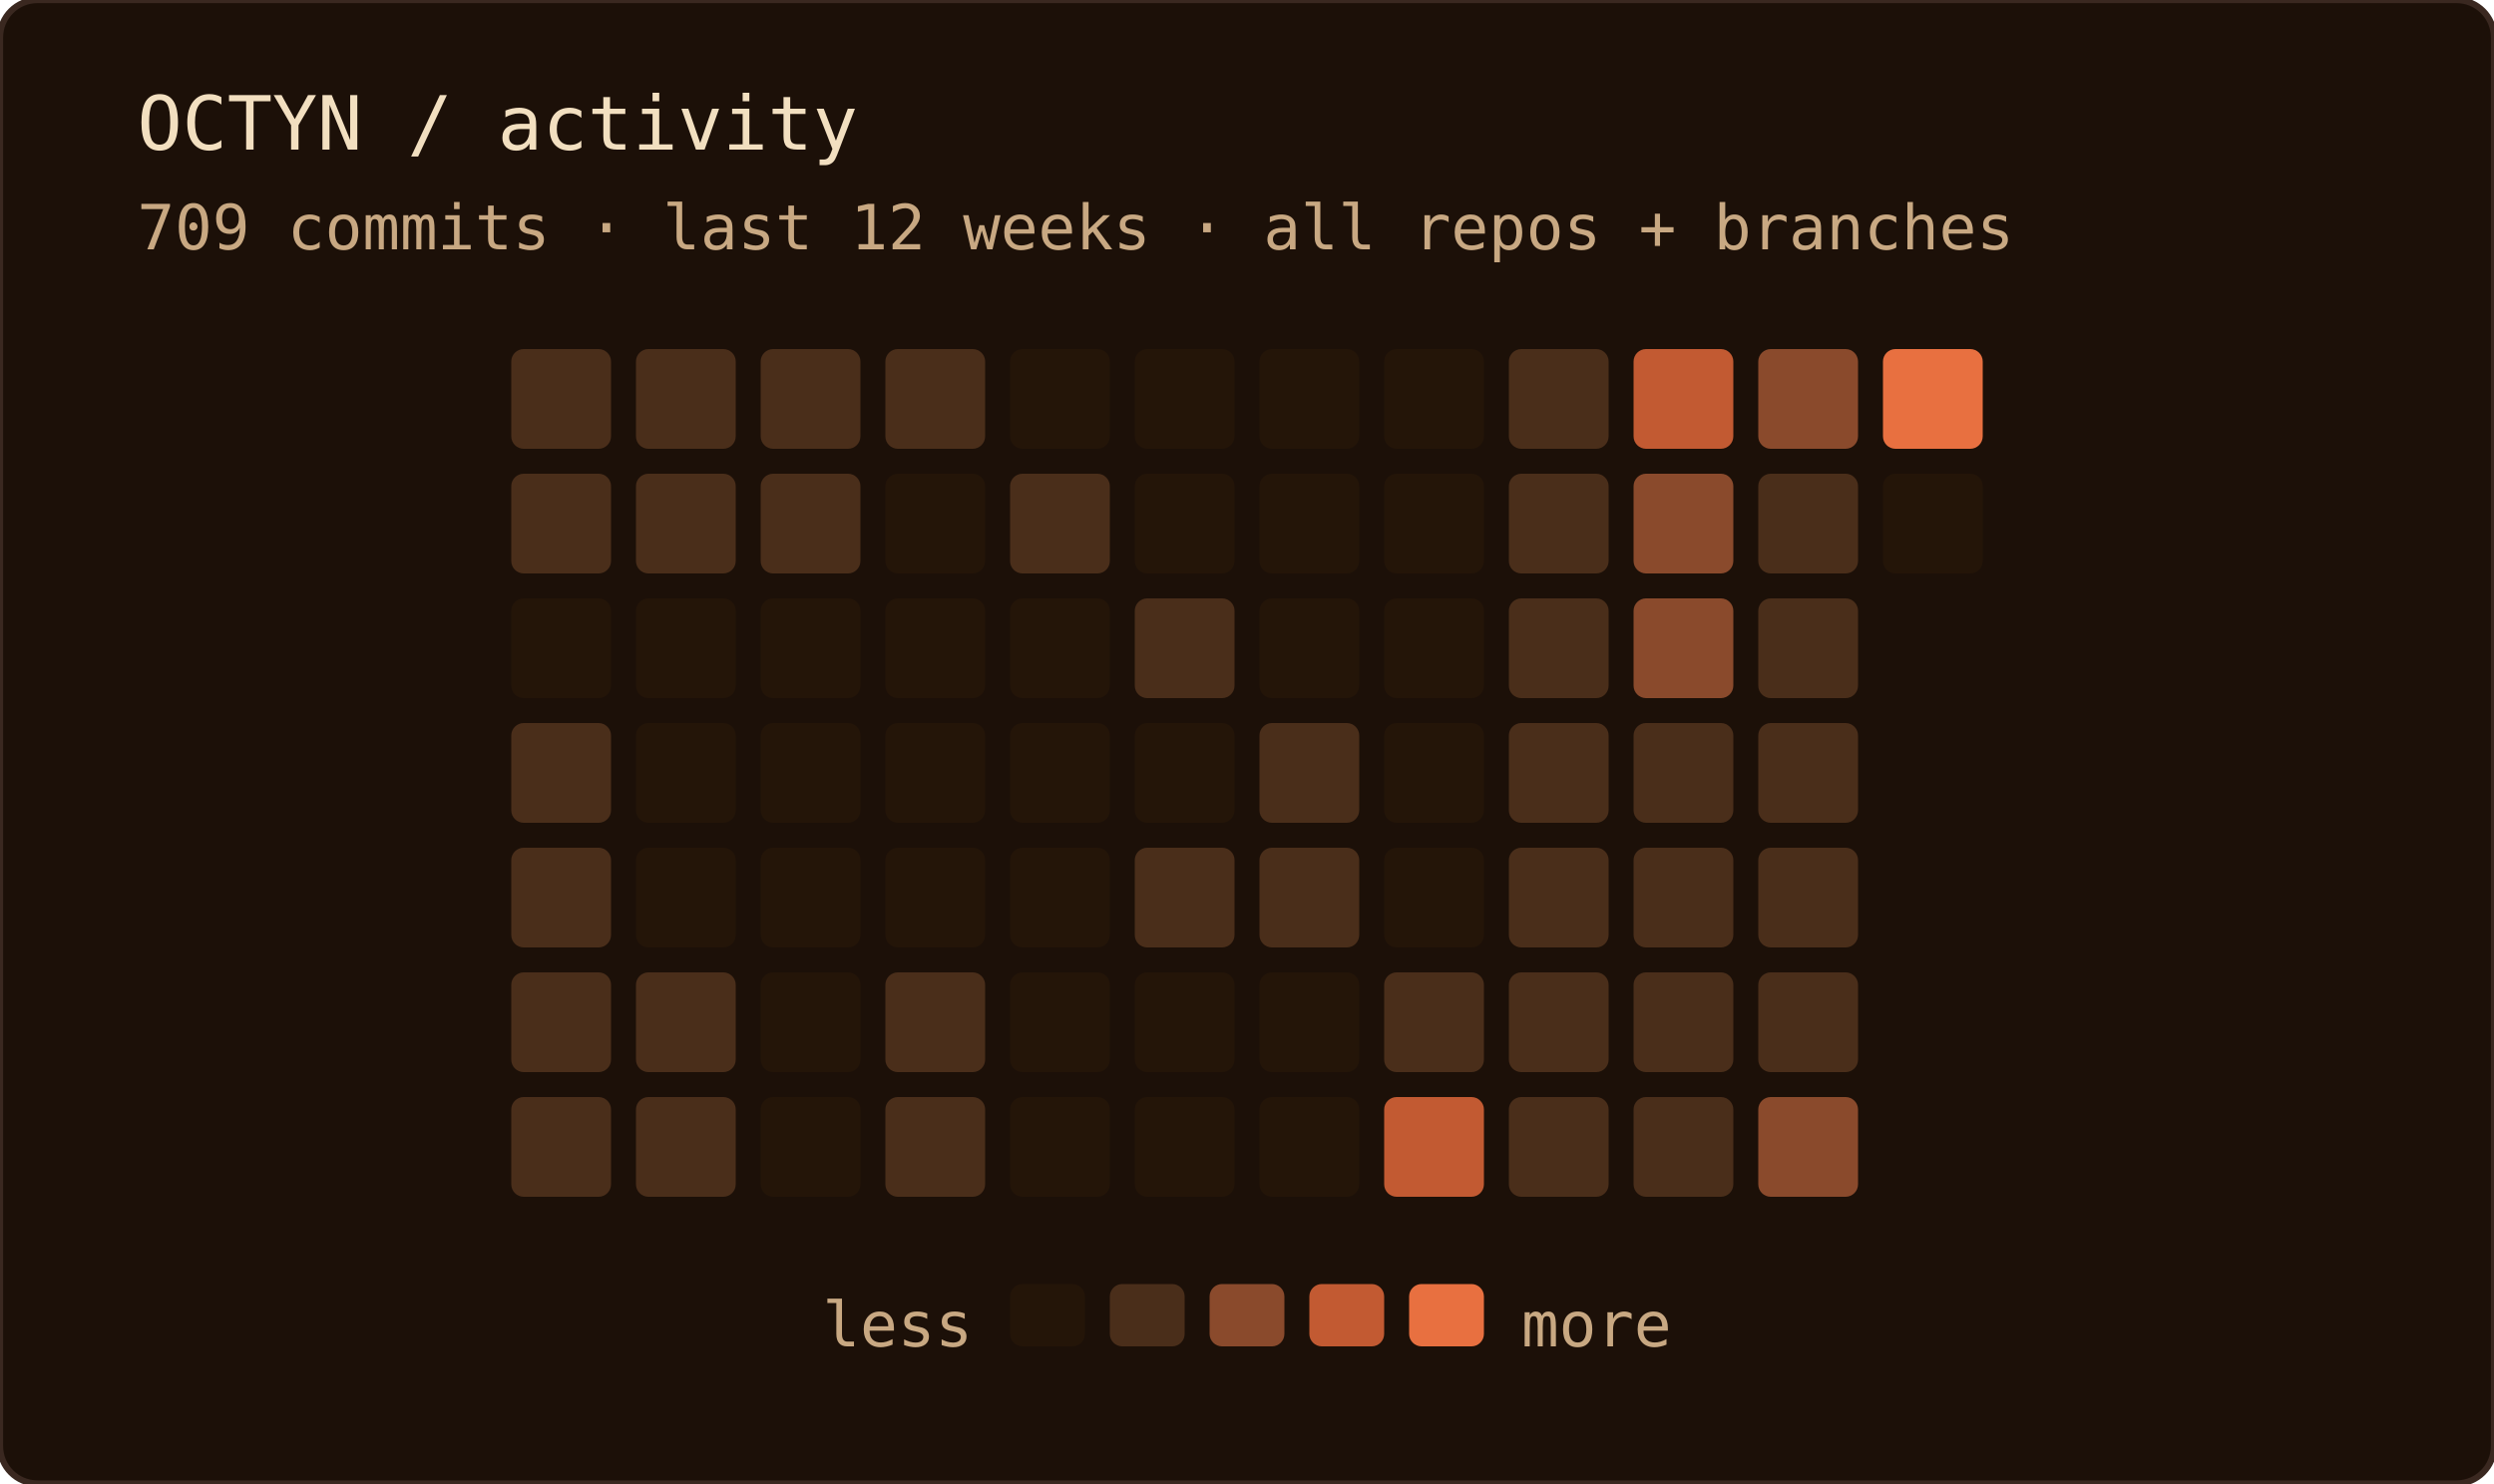
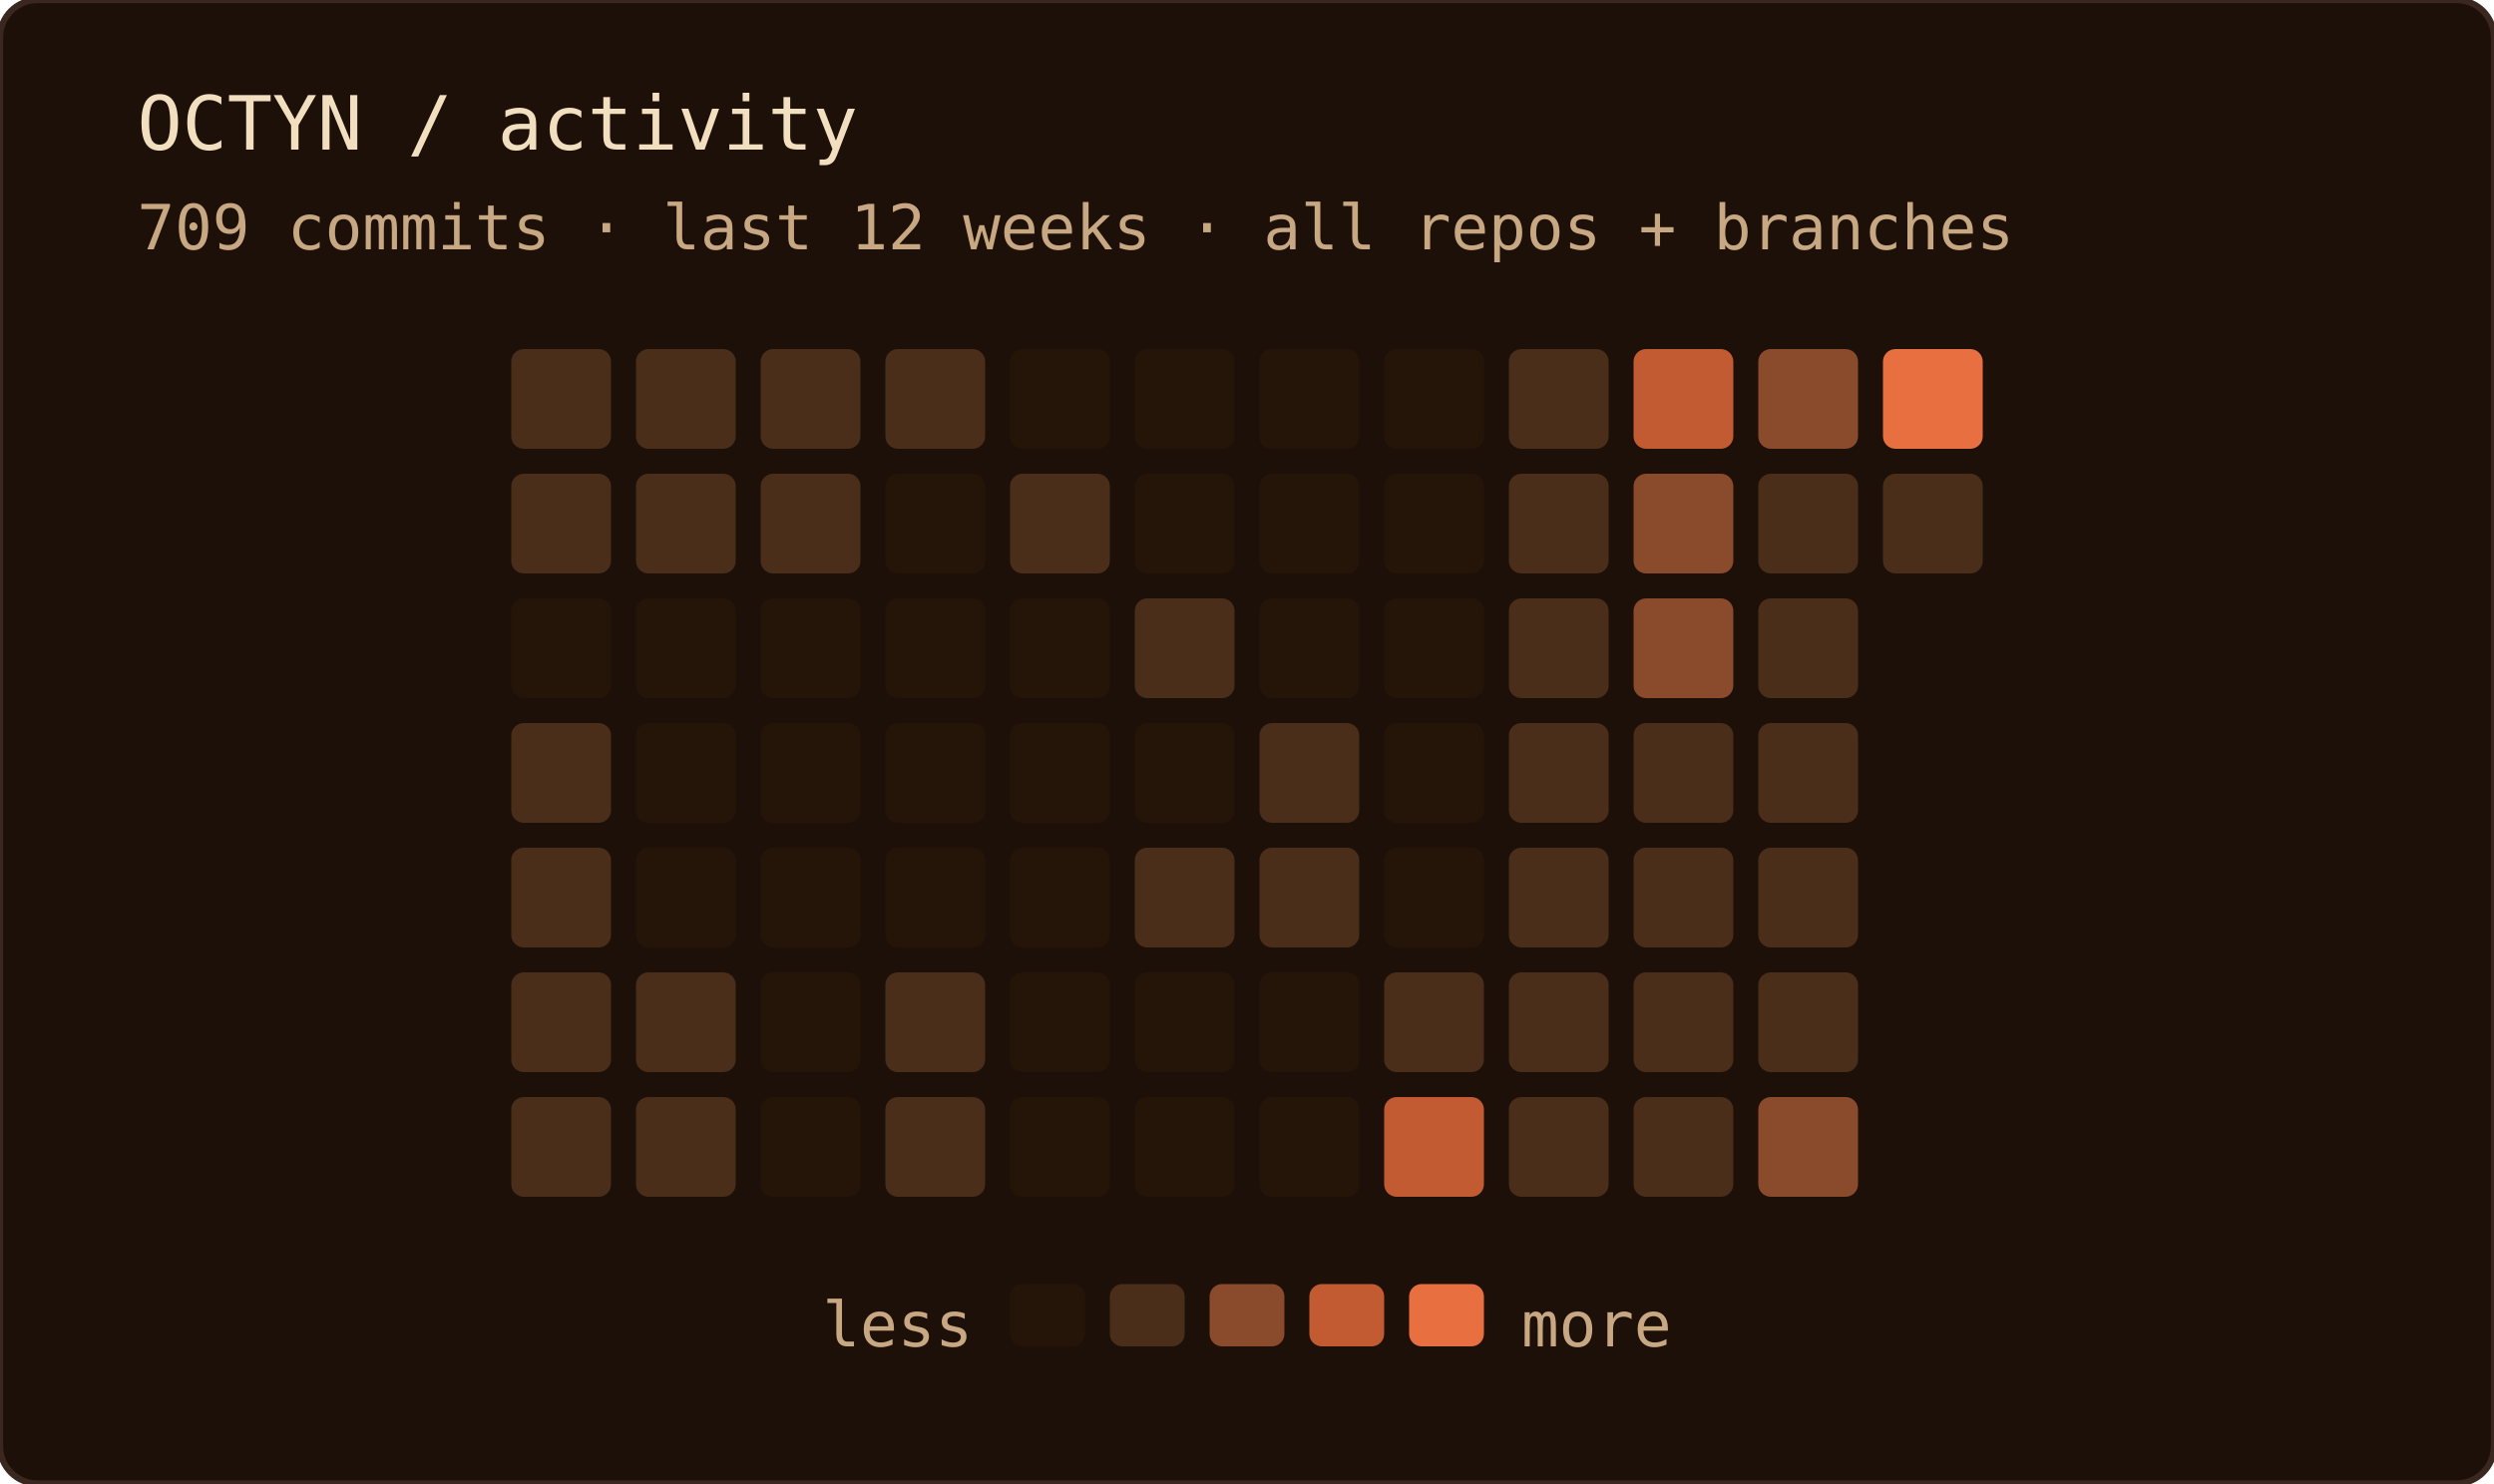
<svg xmlns="http://www.w3.org/2000/svg" width="400" height="238" role="img" aria-label="OCTYN commit activity — last 12 weeks · all repos + branches">
  <rect width="100%" height="100%" rx="6" fill="#1c1008" />
  <rect width="100%" height="100%" rx="6" fill="none" stroke="#3a2820" stroke-width="1" />
  <text x="22" y="24" font-family="'JetBrains Mono', 'Fira Code', ui-monospace, SFMono-Regular, Menlo, monospace" font-size="12" fill="#f2dfc0">OCTYN / activity</text>
  <text x="22" y="40" font-family="'JetBrains Mono', 'Fira Code', ui-monospace, SFMono-Regular, Menlo, monospace" font-size="10" fill="#c8a882">709 commits · last 12 weeks · all repos + branches</text>
  <rect x="82" y="56" width="16" height="16" rx="2" fill="#4a2e1a" />
  <rect x="82" y="76" width="16" height="16" rx="2" fill="#4a2e1a" />
  <rect x="82" y="96" width="16" height="16" rx="2" fill="#241508" />
  <rect x="82" y="116" width="16" height="16" rx="2" fill="#4a2e1a" />
  <rect x="82" y="136" width="16" height="16" rx="2" fill="#4a2e1a" />
  <rect x="82" y="156" width="16" height="16" rx="2" fill="#4a2e1a" />
  <rect x="82" y="176" width="16" height="16" rx="2" fill="#4a2e1a" />
  <rect x="102" y="56" width="16" height="16" rx="2" fill="#4a2e1a" />
  <rect x="102" y="76" width="16" height="16" rx="2" fill="#4a2e1a" />
  <rect x="102" y="96" width="16" height="16" rx="2" fill="#241508" />
  <rect x="102" y="116" width="16" height="16" rx="2" fill="#241508" />
  <rect x="102" y="136" width="16" height="16" rx="2" fill="#241508" />
  <rect x="102" y="156" width="16" height="16" rx="2" fill="#4a2e1a" />
  <rect x="102" y="176" width="16" height="16" rx="2" fill="#4a2e1a" />
  <rect x="122" y="56" width="16" height="16" rx="2" fill="#4a2e1a" />
  <rect x="122" y="76" width="16" height="16" rx="2" fill="#4a2e1a" />
  <rect x="122" y="96" width="16" height="16" rx="2" fill="#241508" />
  <rect x="122" y="116" width="16" height="16" rx="2" fill="#241508" />
  <rect x="122" y="136" width="16" height="16" rx="2" fill="#241508" />
  <rect x="122" y="156" width="16" height="16" rx="2" fill="#241508" />
  <rect x="122" y="176" width="16" height="16" rx="2" fill="#241508" />
  <rect x="142" y="56" width="16" height="16" rx="2" fill="#4a2e1a" />
  <rect x="142" y="76" width="16" height="16" rx="2" fill="#241508" />
  <rect x="142" y="96" width="16" height="16" rx="2" fill="#241508" />
  <rect x="142" y="116" width="16" height="16" rx="2" fill="#241508" />
  <rect x="142" y="136" width="16" height="16" rx="2" fill="#241508" />
  <rect x="142" y="156" width="16" height="16" rx="2" fill="#4a2e1a" />
  <rect x="142" y="176" width="16" height="16" rx="2" fill="#4a2e1a" />
  <rect x="162" y="56" width="16" height="16" rx="2" fill="#241508" />
  <rect x="162" y="76" width="16" height="16" rx="2" fill="#4a2e1a" />
  <rect x="162" y="96" width="16" height="16" rx="2" fill="#241508" />
  <rect x="162" y="116" width="16" height="16" rx="2" fill="#241508" />
  <rect x="162" y="136" width="16" height="16" rx="2" fill="#241508" />
  <rect x="162" y="156" width="16" height="16" rx="2" fill="#241508" />
  <rect x="162" y="176" width="16" height="16" rx="2" fill="#241508" />
  <rect x="182" y="56" width="16" height="16" rx="2" fill="#241508" />
  <rect x="182" y="76" width="16" height="16" rx="2" fill="#241508" />
  <rect x="182" y="96" width="16" height="16" rx="2" fill="#4a2e1a" />
  <rect x="182" y="116" width="16" height="16" rx="2" fill="#241508" />
  <rect x="182" y="136" width="16" height="16" rx="2" fill="#4a2e1a" />
  <rect x="182" y="156" width="16" height="16" rx="2" fill="#241508" />
  <rect x="182" y="176" width="16" height="16" rx="2" fill="#241508" />
  <rect x="202" y="56" width="16" height="16" rx="2" fill="#241508" />
  <rect x="202" y="76" width="16" height="16" rx="2" fill="#241508" />
  <rect x="202" y="96" width="16" height="16" rx="2" fill="#241508" />
  <rect x="202" y="116" width="16" height="16" rx="2" fill="#4a2e1a" />
  <rect x="202" y="136" width="16" height="16" rx="2" fill="#4a2e1a" />
  <rect x="202" y="156" width="16" height="16" rx="2" fill="#241508" />
  <rect x="202" y="176" width="16" height="16" rx="2" fill="#241508" />
  <rect x="222" y="56" width="16" height="16" rx="2" fill="#241508" />
  <rect x="222" y="76" width="16" height="16" rx="2" fill="#241508" />
  <rect x="222" y="96" width="16" height="16" rx="2" fill="#241508" />
  <rect x="222" y="116" width="16" height="16" rx="2" fill="#241508" />
  <rect x="222" y="136" width="16" height="16" rx="2" fill="#241508" />
  <rect x="222" y="156" width="16" height="16" rx="2" fill="#4a2e1a" />
  <rect x="222" y="176" width="16" height="16" rx="2" fill="#c25a32" />
  <rect x="242" y="56" width="16" height="16" rx="2" fill="#4a2e1a" />
  <rect x="242" y="76" width="16" height="16" rx="2" fill="#4a2e1a" />
  <rect x="242" y="96" width="16" height="16" rx="2" fill="#4a2e1a" />
  <rect x="242" y="116" width="16" height="16" rx="2" fill="#4a2e1a" />
  <rect x="242" y="136" width="16" height="16" rx="2" fill="#4a2e1a" />
  <rect x="242" y="156" width="16" height="16" rx="2" fill="#4a2e1a" />
  <rect x="242" y="176" width="16" height="16" rx="2" fill="#4a2e1a" />
  <rect x="262" y="56" width="16" height="16" rx="2" fill="#c25a32" />
  <rect x="262" y="76" width="16" height="16" rx="2" fill="#8a4a2c" />
  <rect x="262" y="96" width="16" height="16" rx="2" fill="#8a4a2c" />
  <rect x="262" y="116" width="16" height="16" rx="2" fill="#4a2e1a" />
  <rect x="262" y="136" width="16" height="16" rx="2" fill="#4a2e1a" />
  <rect x="262" y="156" width="16" height="16" rx="2" fill="#4a2e1a" />
  <rect x="262" y="176" width="16" height="16" rx="2" fill="#4a2e1a" />
  <rect x="282" y="56" width="16" height="16" rx="2" fill="#8a4a2c" />
  <rect x="282" y="76" width="16" height="16" rx="2" fill="#4a2e1a" />
  <rect x="282" y="96" width="16" height="16" rx="2" fill="#4a2e1a" />
  <rect x="282" y="116" width="16" height="16" rx="2" fill="#4a2e1a" />
  <rect x="282" y="136" width="16" height="16" rx="2" fill="#4a2e1a" />
  <rect x="282" y="156" width="16" height="16" rx="2" fill="#4a2e1a" />
  <rect x="282" y="176" width="16" height="16" rx="2" fill="#8a4a2c" />
  <rect x="302" y="56" width="16" height="16" rx="2" fill="#e87040" />
-   <rect x="302" y="76" width="16" height="16" rx="2" fill="#241508" />
+   <rect x="302" y="76" width="16" height="16" rx="2" fill="#4a2e1a" />
  <text x="156" y="216" text-anchor="end" font-family="'JetBrains Mono', 'Fira Code', ui-monospace, SFMono-Regular, Menlo, monospace" font-size="10" fill="#c8a882">less</text>
  <rect x="162" y="206" width="12" height="10" rx="2" fill="#241508" />
  <rect x="178" y="206" width="12" height="10" rx="2" fill="#4a2e1a" />
  <rect x="194" y="206" width="12" height="10" rx="2" fill="#8a4a2c" />
  <rect x="210" y="206" width="12" height="10" rx="2" fill="#c25a32" />
  <rect x="226" y="206" width="12" height="10" rx="2" fill="#e87040" />
  <text x="244" y="216" font-family="'JetBrains Mono', 'Fira Code', ui-monospace, SFMono-Regular, Menlo, monospace" font-size="10" fill="#c8a882">more</text>
</svg>
